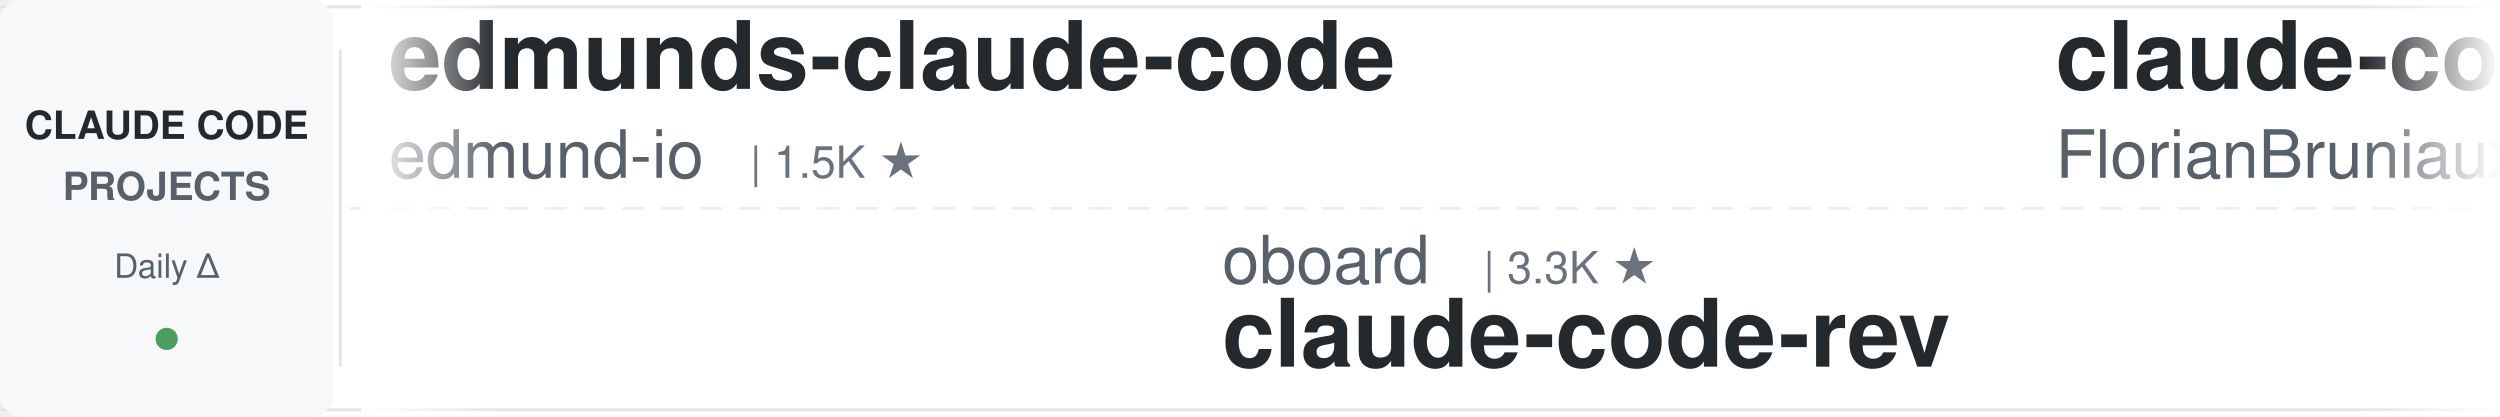
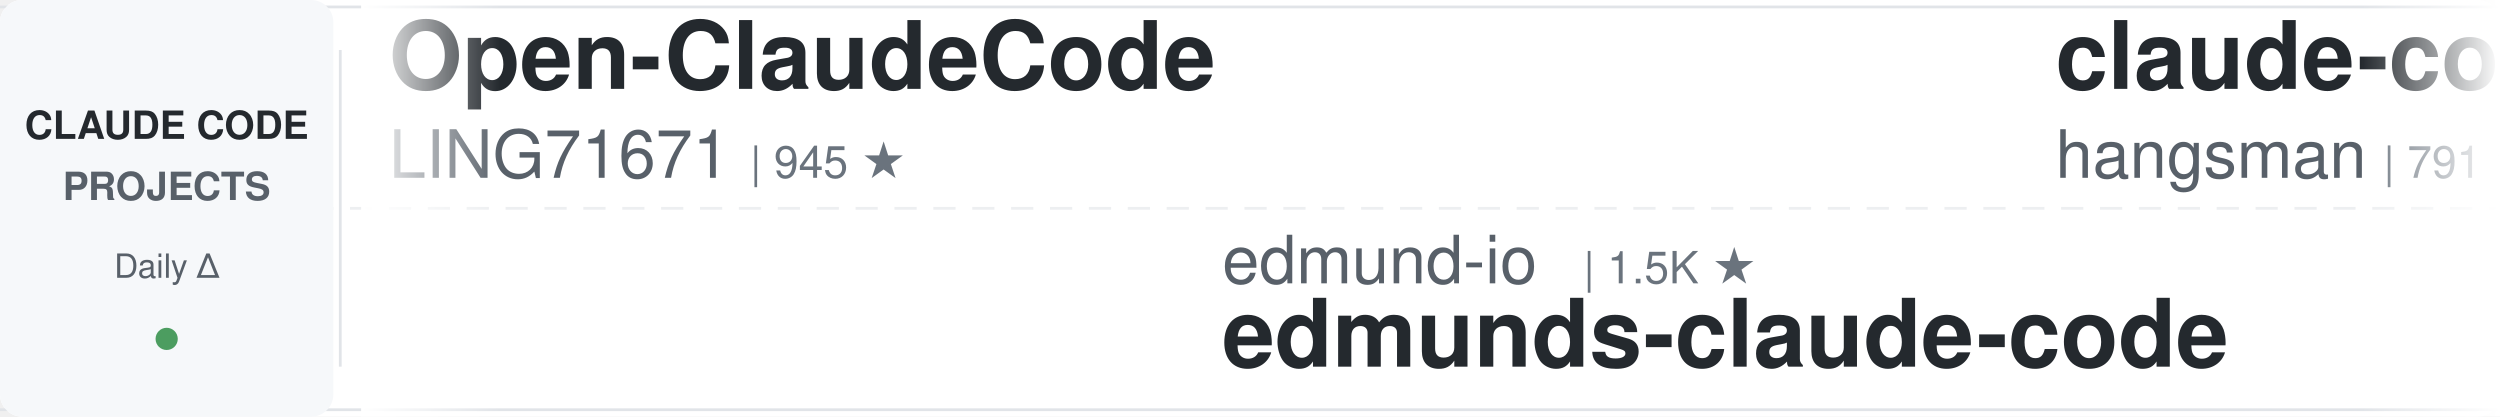
<svg xmlns="http://www.w3.org/2000/svg" width="900" height="150">
  <defs>
    <linearGradient id="leftFade" x1="0%" y1="0%" x2="100%" y2="0%">
      <stop offset="0%" style="stop-color:#ffffff;stop-opacity:1" />
      <stop offset="100%" style="stop-color:#ffffff;stop-opacity:0" />
    </linearGradient>
    <linearGradient id="rightFade" x1="0%" y1="0%" x2="100%" y2="0%">
      <stop offset="0%" style="stop-color:#ffffff;stop-opacity:0" />
      <stop offset="100%" style="stop-color:#ffffff;stop-opacity:1" />
    </linearGradient>
  </defs>
  <rect width="900" height="150" fill="#ffffff" rx="8" />
  <rect x="0" y="2" width="900" height="1" fill="#e1e4e8" />
  <rect x="0" y="147" width="900" height="1" fill="#e1e4e8" />
  <line x1="0" y1="75" x2="900" y2="75" stroke="#e1e4e8" stroke-width="1" stroke-dasharray="8 6" opacity="0.6" />
  <rect x="0" y="0" width="120" height="150" fill="#f6f8fa" rx="8" />
  <text x="60" y="50" font-family="-apple-system, BlinkMacSystemFont, 'Segoe UI', Helvetica, Arial, sans-serif" font-size="14" font-weight="600" fill="#24292e" text-anchor="middle">CLAUDE CODE</text>
  <text x="60" y="72" font-family="-apple-system, BlinkMacSystemFont, 'Segoe UI', Helvetica, Arial, sans-serif" font-size="14" font-weight="600" fill="#586069" text-anchor="middle">PROJECTS</text>
  <text x="60" y="100" font-family="-apple-system, BlinkMacSystemFont, 'Segoe UI', Helvetica, Arial, sans-serif" font-size="12" font-weight="500" fill="#586069" text-anchor="middle">Daily Δ</text>
  <circle cx="60" cy="122" r="4" fill="#22863a" opacity="0.8" />
  <rect x="122" y="18" width="1" height="114" fill="#e1e4e8" />
  <clipPath id="tickerClip">
    <rect x="130" y="0" width="770" height="150" />
  </clipPath>
  <g clip-path="url(#tickerClip)">
    <g id="tickerItems">
      <animateTransform attributeName="transform" attributeType="XML" type="translate" from="0 0" to="-3000 0" dur="54s" repeatCount="indefinite" />
      <g transform="translate(0, 0)">
-         <text x="140" y="32" font-family="-apple-system, BlinkMacSystemFont, 'Segoe UI', Helvetica, Arial, sans-serif" font-size="34" font-weight="600" fill="#24292e">edmunds-claude-code</text>
-         <text x="140" y="64" font-family="-apple-system, BlinkMacSystemFont, 'Segoe UI', Helvetica, Arial, sans-serif" font-size="24" font-weight="400" fill="#586069">edmund-io</text>
-         <text x="270" y="64" font-family="-apple-system, BlinkMacSystemFont, 'Segoe UI', Helvetica, Arial, sans-serif" font-size="16" font-weight="500" fill="#6a737d">| 1.5K ★</text>
+         <text x="140" y="32" font-family="-apple-system, BlinkMacSystemFont, 'Segoe UI', Helvetica, Arial, sans-serif" font-size="34" font-weight="600" fill="#24292e">Open-ClaudeCode</text>
+         <text x="140" y="64" font-family="-apple-system, BlinkMacSystemFont, 'Segoe UI', Helvetica, Arial, sans-serif" font-size="24" font-weight="400" fill="#586069">LING71671</text>
+         <text x="270" y="64" font-family="-apple-system, BlinkMacSystemFont, 'Segoe UI', Helvetica, Arial, sans-serif" font-size="16" font-weight="500" fill="#6a737d">| 945 ★</text>
      </g>
      <g transform="translate(300, 0)">
-         <text x="140" y="102" font-family="-apple-system, BlinkMacSystemFont, 'Segoe UI', Helvetica, Arial, sans-serif" font-size="24" font-weight="400" fill="#586069">oboard</text>
-         <text x="234" y="102" font-family="-apple-system, BlinkMacSystemFont, 'Segoe UI', Helvetica, Arial, sans-serif" font-size="16" font-weight="500" fill="#6a737d">| 3.3K ★</text>
-         <text x="140" y="132" font-family="-apple-system, BlinkMacSystemFont, 'Segoe UI', Helvetica, Arial, sans-serif" font-size="34" font-weight="600" fill="#24292e">claude-code-rev</text>
+         <text x="140" y="102" font-family="-apple-system, BlinkMacSystemFont, 'Segoe UI', Helvetica, Arial, sans-serif" font-size="24" font-weight="400" fill="#586069">edmund-io</text>
+         <text x="270" y="102" font-family="-apple-system, BlinkMacSystemFont, 'Segoe UI', Helvetica, Arial, sans-serif" font-size="16" font-weight="500" fill="#6a737d">| 1.5K ★</text>
+         <text x="140" y="132" font-family="-apple-system, BlinkMacSystemFont, 'Segoe UI', Helvetica, Arial, sans-serif" font-size="34" font-weight="600" fill="#24292e">edmunds-claude-code</text>
      </g>
      <g transform="translate(600, 0)">
-         <text x="140" y="32" font-family="-apple-system, BlinkMacSystemFont, 'Segoe UI', Helvetica, Arial, sans-serif" font-size="34" font-weight="600" fill="#24292e">claude-code-ultimate-gui...</text>
-         <text x="140" y="64" font-family="-apple-system, BlinkMacSystemFont, 'Segoe UI', Helvetica, Arial, sans-serif" font-size="24" font-weight="400" fill="#586069">FlorianBruniaux</text>
-         <text x="342" y="64" font-family="-apple-system, BlinkMacSystemFont, 'Segoe UI', Helvetica, Arial, sans-serif" font-size="16" font-weight="500" fill="#6a737d">| 5.8K ★</text>
+         <text x="140" y="32" font-family="-apple-system, BlinkMacSystemFont, 'Segoe UI', Helvetica, Arial, sans-serif" font-size="34" font-weight="600" fill="#24292e">claude-code-source</text>
+         <text x="140" y="64" font-family="-apple-system, BlinkMacSystemFont, 'Segoe UI', Helvetica, Arial, sans-serif" font-size="24" font-weight="400" fill="#586069">hangsman</text>
+         <text x="258" y="64" font-family="-apple-system, BlinkMacSystemFont, 'Segoe UI', Helvetica, Arial, sans-serif" font-size="16" font-weight="500" fill="#6a737d">| 791 ★</text>
      </g>
      <g transform="translate(900, 0)">
-         <text x="140" y="102" font-family="-apple-system, BlinkMacSystemFont, 'Segoe UI', Helvetica, Arial, sans-serif" font-size="24" font-weight="400" fill="#586069">wanshuiyin</text>
-         <text x="282" y="102" font-family="-apple-system, BlinkMacSystemFont, 'Segoe UI', Helvetica, Arial, sans-serif" font-size="16" font-weight="500" fill="#6a737d">| 14.8K ★</text>
-         <text x="140" y="132" font-family="-apple-system, BlinkMacSystemFont, 'Segoe UI', Helvetica, Arial, sans-serif" font-size="34" font-weight="600" fill="#24292e">Auto-claude-code-researc...</text>
+         <text x="140" y="102" font-family="-apple-system, BlinkMacSystemFont, 'Segoe UI', Helvetica, Arial, sans-serif" font-size="24" font-weight="400" fill="#586069">nicedreamzapp</text>
+         <text x="318" y="102" font-family="-apple-system, BlinkMacSystemFont, 'Segoe UI', Helvetica, Arial, sans-serif" font-size="16" font-weight="500" fill="#6a737d">| 3.2K ★</text>
+         <text x="140" y="132" font-family="-apple-system, BlinkMacSystemFont, 'Segoe UI', Helvetica, Arial, sans-serif" font-size="34" font-weight="600" fill="#24292e">claude-code-local</text>
      </g>
      <g transform="translate(1200, 0)">
-         <text x="140" y="32" font-family="-apple-system, BlinkMacSystemFont, 'Segoe UI', Helvetica, Arial, sans-serif" font-size="34" font-weight="600" fill="#24292e">claude-code-my-workflow</text>
-         <text x="140" y="64" font-family="-apple-system, BlinkMacSystemFont, 'Segoe UI', Helvetica, Arial, sans-serif" font-size="24" font-weight="400" fill="#586069">pedrohcgs</text>
-         <text x="270" y="64" font-family="-apple-system, BlinkMacSystemFont, 'Segoe UI', Helvetica, Arial, sans-serif" font-size="16" font-weight="500" fill="#6a737d">| 1.5K ★</text>
+         <text x="140" y="32" font-family="-apple-system, BlinkMacSystemFont, 'Segoe UI', Helvetica, Arial, sans-serif" font-size="34" font-weight="600" fill="#24292e">claude-code-workflows</text>
+         <text x="140" y="64" font-family="-apple-system, BlinkMacSystemFont, 'Segoe UI', Helvetica, Arial, sans-serif" font-size="24" font-weight="400" fill="#586069">OneRedOak</text>
+         <text x="270" y="64" font-family="-apple-system, BlinkMacSystemFont, 'Segoe UI', Helvetica, Arial, sans-serif" font-size="16" font-weight="500" fill="#6a737d">| 3.9K ★</text>
      </g>
      <g transform="translate(1500, 0)">
-         <text x="140" y="102" font-family="-apple-system, BlinkMacSystemFont, 'Segoe UI', Helvetica, Arial, sans-serif" font-size="24" font-weight="400" fill="#586069">repowise-dev</text>
-         <text x="306" y="102" font-family="-apple-system, BlinkMacSystemFont, 'Segoe UI', Helvetica, Arial, sans-serif" font-size="16" font-weight="500" fill="#6a737d">| 1.2K ★</text>
-         <text x="140" y="132" font-family="-apple-system, BlinkMacSystemFont, 'Segoe UI', Helvetica, Arial, sans-serif" font-size="34" font-weight="600" fill="#24292e">claude-code-prompts</text>
+         <text x="140" y="102" font-family="-apple-system, BlinkMacSystemFont, 'Segoe UI', Helvetica, Arial, sans-serif" font-size="24" font-weight="400" fill="#586069">alejandrobalderas</text>
+         <text x="366" y="102" font-family="-apple-system, BlinkMacSystemFont, 'Segoe UI', Helvetica, Arial, sans-serif" font-size="16" font-weight="500" fill="#6a737d">| 2.8K ★</text>
+         <text x="140" y="132" font-family="-apple-system, BlinkMacSystemFont, 'Segoe UI', Helvetica, Arial, sans-serif" font-size="34" font-weight="600" fill="#24292e">claude-code-from-source</text>
      </g>
      <g transform="translate(1800, 0)">
-         <text x="140" y="32" font-family="-apple-system, BlinkMacSystemFont, 'Segoe UI', Helvetica, Arial, sans-serif" font-size="34" font-weight="600" fill="#24292e">andrej-karpathy-skills</text>
-         <text x="140" y="64" font-family="-apple-system, BlinkMacSystemFont, 'Segoe UI', Helvetica, Arial, sans-serif" font-size="24" font-weight="400" fill="#586069">multica-ai</text>
-         <text x="282" y="64" font-family="-apple-system, BlinkMacSystemFont, 'Segoe UI', Helvetica, Arial, sans-serif" font-size="16" font-weight="500" fill="#6a737d">| 203.5K ★</text>
+         <text x="140" y="32" font-family="-apple-system, BlinkMacSystemFont, 'Segoe UI', Helvetica, Arial, sans-serif" font-size="34" font-weight="600" fill="#24292e">awesome-claude-code-tool...</text>
+         <text x="140" y="64" font-family="-apple-system, BlinkMacSystemFont, 'Segoe UI', Helvetica, Arial, sans-serif" font-size="24" font-weight="400" fill="#586069">rohitg00</text>
+         <text x="258" y="64" font-family="-apple-system, BlinkMacSystemFont, 'Segoe UI', Helvetica, Arial, sans-serif" font-size="16" font-weight="500" fill="#6a737d">| 2.5K ★</text>
      </g>
      <g transform="translate(2100, 0)">
-         <text x="140" y="102" font-family="-apple-system, BlinkMacSystemFont, 'Segoe UI', Helvetica, Arial, sans-serif" font-size="24" font-weight="400" fill="#586069">https-deeplearning-ai</text>
-         <text x="414" y="102" font-family="-apple-system, BlinkMacSystemFont, 'Segoe UI', Helvetica, Arial, sans-serif" font-size="16" font-weight="500" fill="#6a737d">| 541 ★</text>
-         <text x="140" y="132" font-family="-apple-system, BlinkMacSystemFont, 'Segoe UI', Helvetica, Arial, sans-serif" font-size="34" font-weight="600" fill="#24292e">sc-claude-code-files</text>
+         <text x="140" y="102" font-family="-apple-system, BlinkMacSystemFont, 'Segoe UI', Helvetica, Arial, sans-serif" font-size="24" font-weight="400" fill="#586069">wanshuiyin</text>
+         <text x="282" y="102" font-family="-apple-system, BlinkMacSystemFont, 'Segoe UI', Helvetica, Arial, sans-serif" font-size="16" font-weight="500" fill="#6a737d">| 14.9K ★</text>
+         <text x="140" y="132" font-family="-apple-system, BlinkMacSystemFont, 'Segoe UI', Helvetica, Arial, sans-serif" font-size="34" font-weight="600" fill="#24292e">Auto-claude-code-researc...</text>
      </g>
      <g transform="translate(2400, 0)">
        <text x="140" y="32" font-family="-apple-system, BlinkMacSystemFont, 'Segoe UI', Helvetica, Arial, sans-serif" font-size="34" font-weight="600" fill="#24292e">claude-code-telegram</text>
        <text x="140" y="64" font-family="-apple-system, BlinkMacSystemFont, 'Segoe UI', Helvetica, Arial, sans-serif" font-size="24" font-weight="400" fill="#586069">RichardAtCT</text>
        <text x="294" y="64" font-family="-apple-system, BlinkMacSystemFont, 'Segoe UI', Helvetica, Arial, sans-serif" font-size="16" font-weight="500" fill="#6a737d">| 2.8K ★</text>
      </g>
      <g transform="translate(2700, 0)">
-         <text x="140" y="102" font-family="-apple-system, BlinkMacSystemFont, 'Segoe UI', Helvetica, Arial, sans-serif" font-size="24" font-weight="400" fill="#586069">SeemSeam</text>
-         <text x="258" y="102" font-family="-apple-system, BlinkMacSystemFont, 'Segoe UI', Helvetica, Arial, sans-serif" font-size="16" font-weight="500" fill="#6a737d">| 3.4K ★</text>
-         <text x="140" y="132" font-family="-apple-system, BlinkMacSystemFont, 'Segoe UI', Helvetica, Arial, sans-serif" font-size="34" font-weight="600" fill="#24292e">claude_codex_bridge</text>
+         <text x="140" y="102" font-family="-apple-system, BlinkMacSystemFont, 'Segoe UI', Helvetica, Arial, sans-serif" font-size="24" font-weight="400" fill="#586069">Chachamaru127</text>
+         <text x="318" y="102" font-family="-apple-system, BlinkMacSystemFont, 'Segoe UI', Helvetica, Arial, sans-serif" font-size="16" font-weight="500" fill="#6a737d">| 3.1K ★</text>
+         <text x="140" y="132" font-family="-apple-system, BlinkMacSystemFont, 'Segoe UI', Helvetica, Arial, sans-serif" font-size="34" font-weight="600" fill="#24292e">claude-code-harness</text>
      </g>
      <g transform="translate(3000, 0)">
-         <text x="140" y="32" font-family="-apple-system, BlinkMacSystemFont, 'Segoe UI', Helvetica, Arial, sans-serif" font-size="34" font-weight="600" fill="#24292e">edmunds-claude-code</text>
-         <text x="140" y="64" font-family="-apple-system, BlinkMacSystemFont, 'Segoe UI', Helvetica, Arial, sans-serif" font-size="24" font-weight="400" fill="#586069">edmund-io</text>
-         <text x="270" y="64" font-family="-apple-system, BlinkMacSystemFont, 'Segoe UI', Helvetica, Arial, sans-serif" font-size="16" font-weight="500" fill="#6a737d">| 1.5K ★</text>
+         <text x="140" y="32" font-family="-apple-system, BlinkMacSystemFont, 'Segoe UI', Helvetica, Arial, sans-serif" font-size="34" font-weight="600" fill="#24292e">Open-ClaudeCode</text>
+         <text x="140" y="64" font-family="-apple-system, BlinkMacSystemFont, 'Segoe UI', Helvetica, Arial, sans-serif" font-size="24" font-weight="400" fill="#586069">LING71671</text>
+         <text x="270" y="64" font-family="-apple-system, BlinkMacSystemFont, 'Segoe UI', Helvetica, Arial, sans-serif" font-size="16" font-weight="500" fill="#6a737d">| 945 ★</text>
      </g>
      <g transform="translate(3300, 0)">
-         <text x="140" y="102" font-family="-apple-system, BlinkMacSystemFont, 'Segoe UI', Helvetica, Arial, sans-serif" font-size="24" font-weight="400" fill="#586069">oboard</text>
-         <text x="234" y="102" font-family="-apple-system, BlinkMacSystemFont, 'Segoe UI', Helvetica, Arial, sans-serif" font-size="16" font-weight="500" fill="#6a737d">| 3.3K ★</text>
-         <text x="140" y="132" font-family="-apple-system, BlinkMacSystemFont, 'Segoe UI', Helvetica, Arial, sans-serif" font-size="34" font-weight="600" fill="#24292e">claude-code-rev</text>
+         <text x="140" y="102" font-family="-apple-system, BlinkMacSystemFont, 'Segoe UI', Helvetica, Arial, sans-serif" font-size="24" font-weight="400" fill="#586069">edmund-io</text>
+         <text x="270" y="102" font-family="-apple-system, BlinkMacSystemFont, 'Segoe UI', Helvetica, Arial, sans-serif" font-size="16" font-weight="500" fill="#6a737d">| 1.5K ★</text>
+         <text x="140" y="132" font-family="-apple-system, BlinkMacSystemFont, 'Segoe UI', Helvetica, Arial, sans-serif" font-size="34" font-weight="600" fill="#24292e">edmunds-claude-code</text>
      </g>
      <g transform="translate(3600, 0)">
-         <text x="140" y="32" font-family="-apple-system, BlinkMacSystemFont, 'Segoe UI', Helvetica, Arial, sans-serif" font-size="34" font-weight="600" fill="#24292e">claude-code-ultimate-gui...</text>
-         <text x="140" y="64" font-family="-apple-system, BlinkMacSystemFont, 'Segoe UI', Helvetica, Arial, sans-serif" font-size="24" font-weight="400" fill="#586069">FlorianBruniaux</text>
-         <text x="342" y="64" font-family="-apple-system, BlinkMacSystemFont, 'Segoe UI', Helvetica, Arial, sans-serif" font-size="16" font-weight="500" fill="#6a737d">| 5.8K ★</text>
+         <text x="140" y="32" font-family="-apple-system, BlinkMacSystemFont, 'Segoe UI', Helvetica, Arial, sans-serif" font-size="34" font-weight="600" fill="#24292e">claude-code-source</text>
+         <text x="140" y="64" font-family="-apple-system, BlinkMacSystemFont, 'Segoe UI', Helvetica, Arial, sans-serif" font-size="24" font-weight="400" fill="#586069">hangsman</text>
+         <text x="258" y="64" font-family="-apple-system, BlinkMacSystemFont, 'Segoe UI', Helvetica, Arial, sans-serif" font-size="16" font-weight="500" fill="#6a737d">| 791 ★</text>
      </g>
      <g transform="translate(3900, 0)">
-         <text x="140" y="102" font-family="-apple-system, BlinkMacSystemFont, 'Segoe UI', Helvetica, Arial, sans-serif" font-size="24" font-weight="400" fill="#586069">wanshuiyin</text>
-         <text x="282" y="102" font-family="-apple-system, BlinkMacSystemFont, 'Segoe UI', Helvetica, Arial, sans-serif" font-size="16" font-weight="500" fill="#6a737d">| 14.8K ★</text>
-         <text x="140" y="132" font-family="-apple-system, BlinkMacSystemFont, 'Segoe UI', Helvetica, Arial, sans-serif" font-size="34" font-weight="600" fill="#24292e">Auto-claude-code-researc...</text>
+         <text x="140" y="102" font-family="-apple-system, BlinkMacSystemFont, 'Segoe UI', Helvetica, Arial, sans-serif" font-size="24" font-weight="400" fill="#586069">nicedreamzapp</text>
+         <text x="318" y="102" font-family="-apple-system, BlinkMacSystemFont, 'Segoe UI', Helvetica, Arial, sans-serif" font-size="16" font-weight="500" fill="#6a737d">| 3.2K ★</text>
+         <text x="140" y="132" font-family="-apple-system, BlinkMacSystemFont, 'Segoe UI', Helvetica, Arial, sans-serif" font-size="34" font-weight="600" fill="#24292e">claude-code-local</text>
      </g>
    </g>
  </g>
  <rect x="130" y="0" width="50" height="150" fill="url(#leftFade)" />
  <rect x="850" y="0" width="50" height="150" fill="url(#rightFade)" />
</svg>
